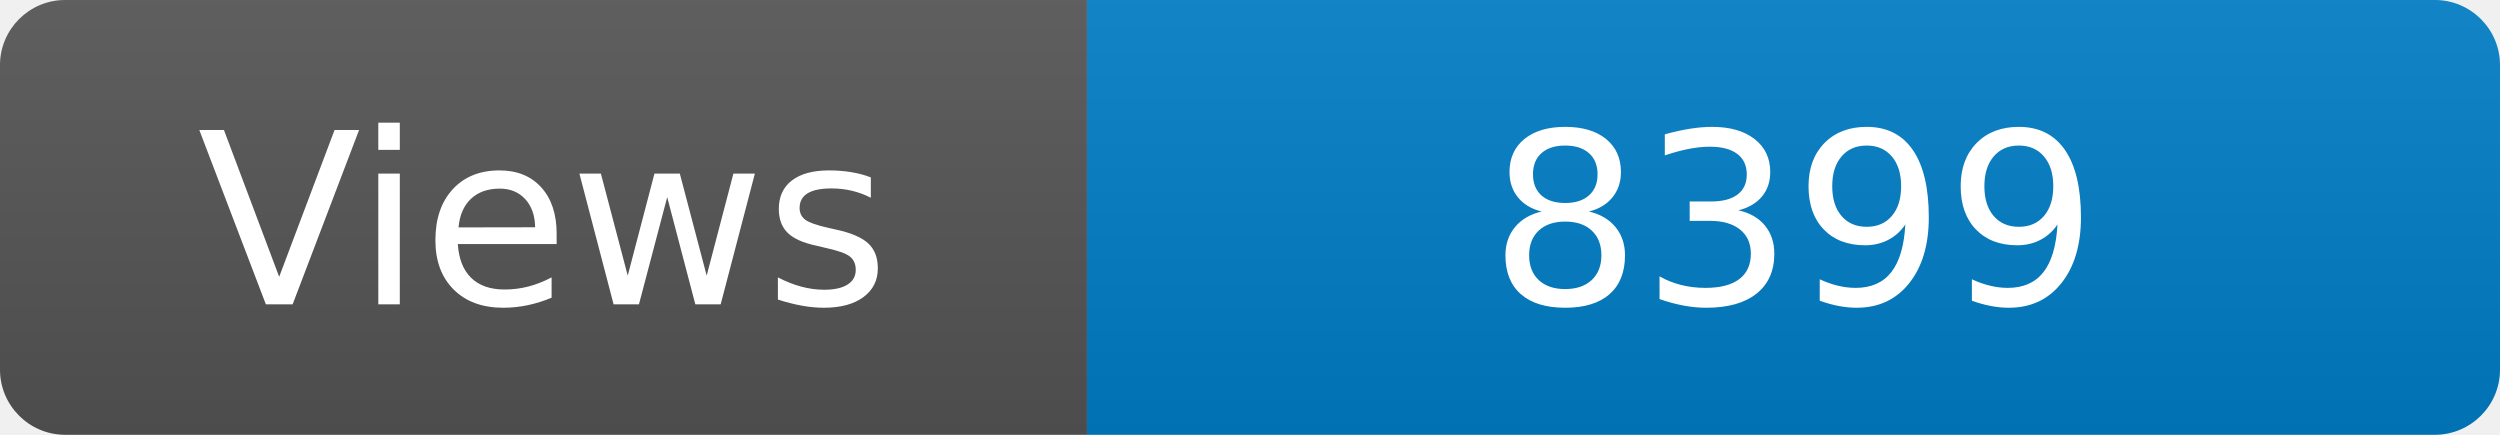
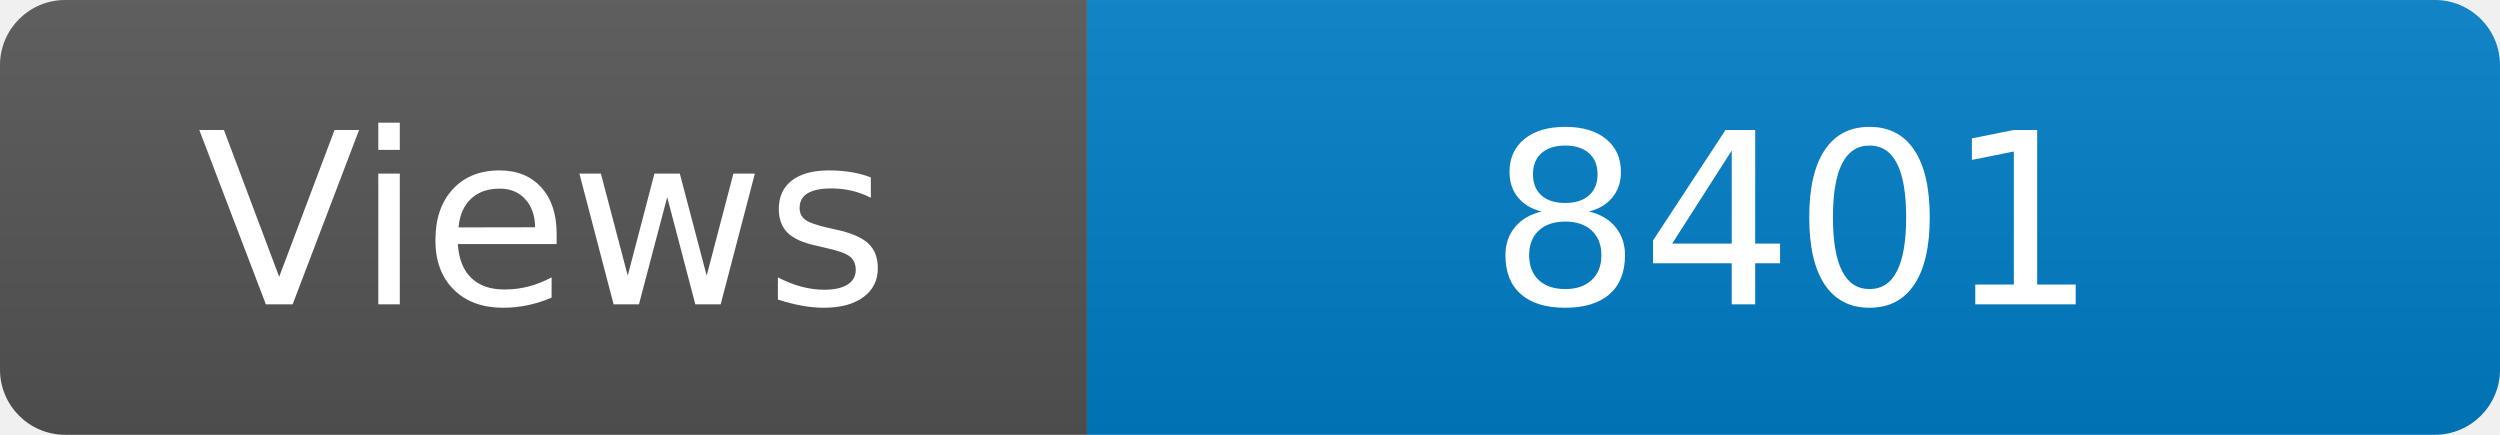
<svg xmlns="http://www.w3.org/2000/svg" width="115" height="20" role="img" aria-label="Maintained?: yes">
  <linearGradient id="s" x2="0" y2="100%">
    <stop offset="0" stop-color="#bbb" stop-opacity=".1" />
    <stop offset="1" stop-opacity=".1" />
  </linearGradient>
  <clipPath id="r">
    <rect width="115" height="20" rx="3" fill="#fff" />
  </clipPath>
  <g clip-path="url(#r)">
    <rect width="50" height="20" fill="#555" />
    <rect x="50" width="160" height="20" fill="#007ec6" />
    <rect width="115" height="20" fill="url(#s)" />
  </g>
  <g fill="#fff" text-anchor="middle" font-family="Verdana,Geneva,DejaVu Sans,sans-serif" font-size="110">
    <text x="250" y="140" transform="scale(.1)" fill="#fff">Views</text>
-     <text x="825" y="140" transform="scale(.1)" fill="#fff">8399</text>
+     <text x="825" y="140" transform="scale(.1)" fill="#fff">8401</text>
  </g>
</svg>
